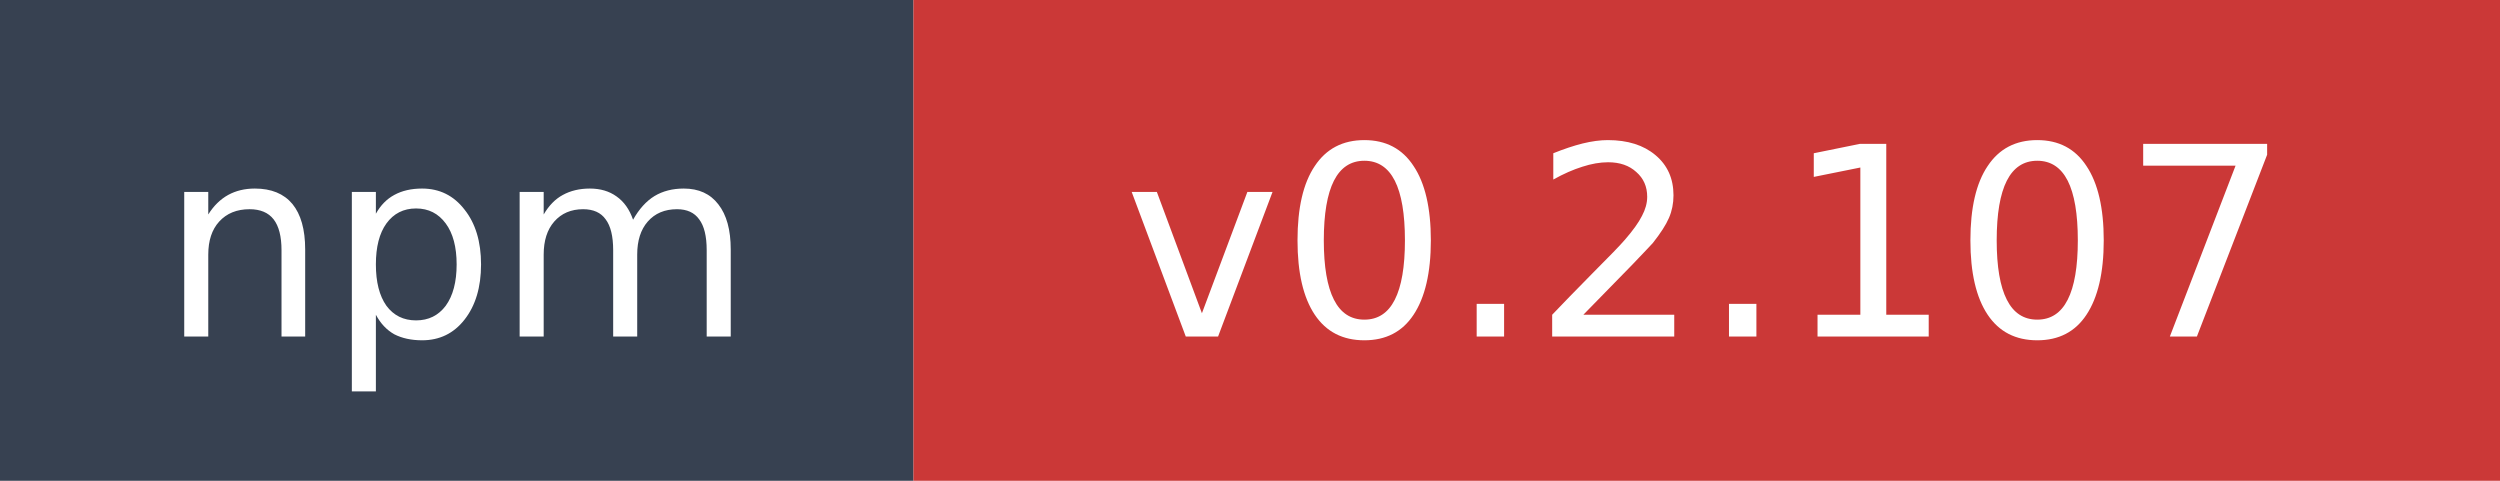
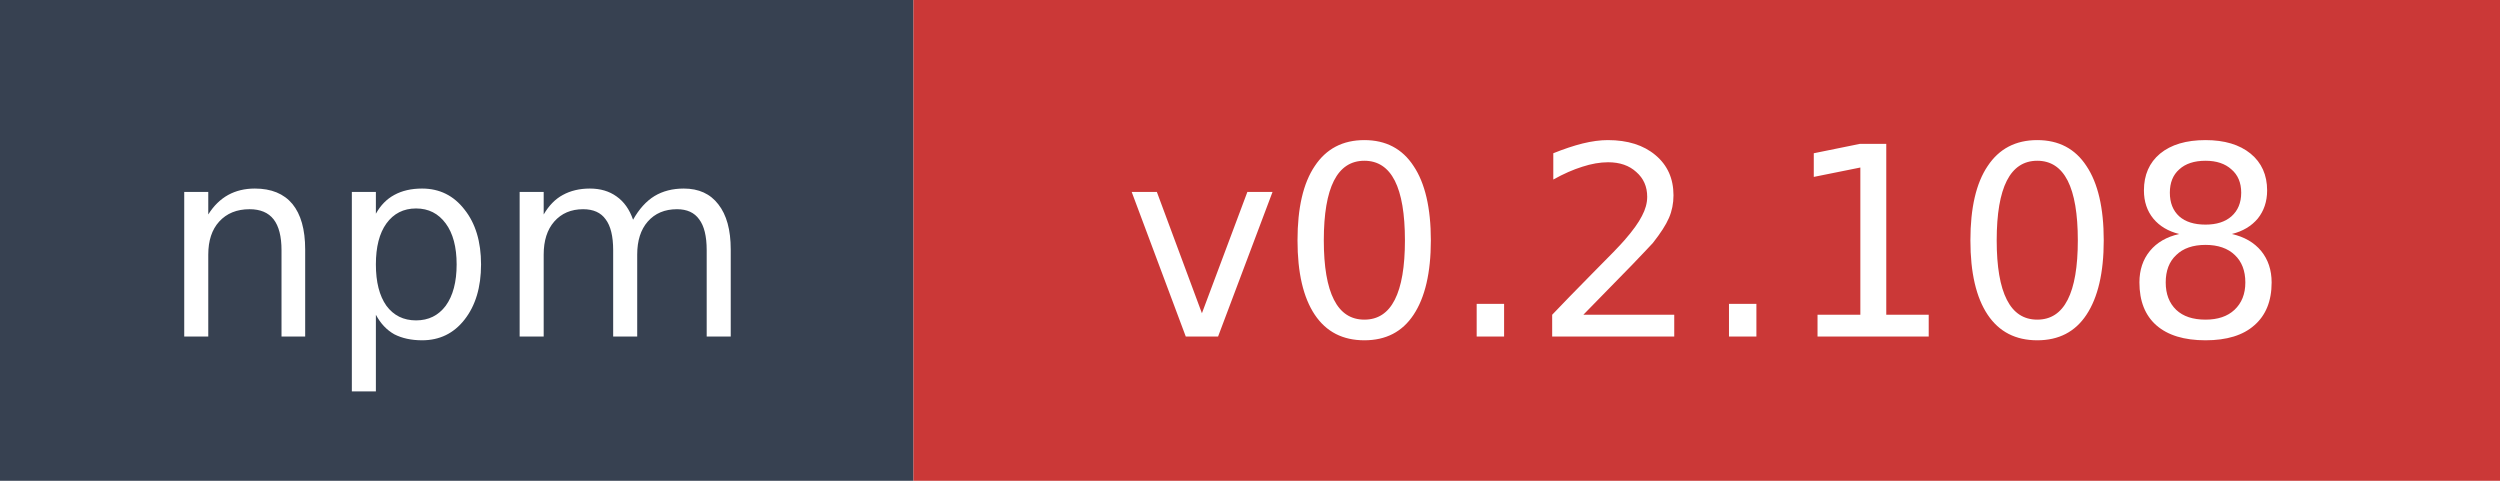
- <svg xmlns="http://www.w3.org/2000/svg" width="104" height="20" role="img" aria-label="npm: v0.2.107">
+ <svg xmlns="http://www.w3.org/2000/svg" width="104" height="20" role="img" aria-label="npm: v0.2.108">
  <rect width="38" height="20" fill="#374151" />
  <rect x="38" width="66" height="20" fill="#cb3837" />
  <text x="19" y="14" fill="#ffffff" font-family="Verdana,Geneva,DejaVu Sans,sans-serif" font-size="11" text-anchor="middle">npm</text>
-   <text x="71" y="14" fill="#ffffff" font-family="Verdana,Geneva,DejaVu Sans,sans-serif" font-size="11" text-anchor="middle">v0.2.107</text>
+   <text x="71" y="14" fill="#ffffff" font-family="Verdana,Geneva,DejaVu Sans,sans-serif" font-size="11" text-anchor="middle">v0.2.108</text>
</svg>
